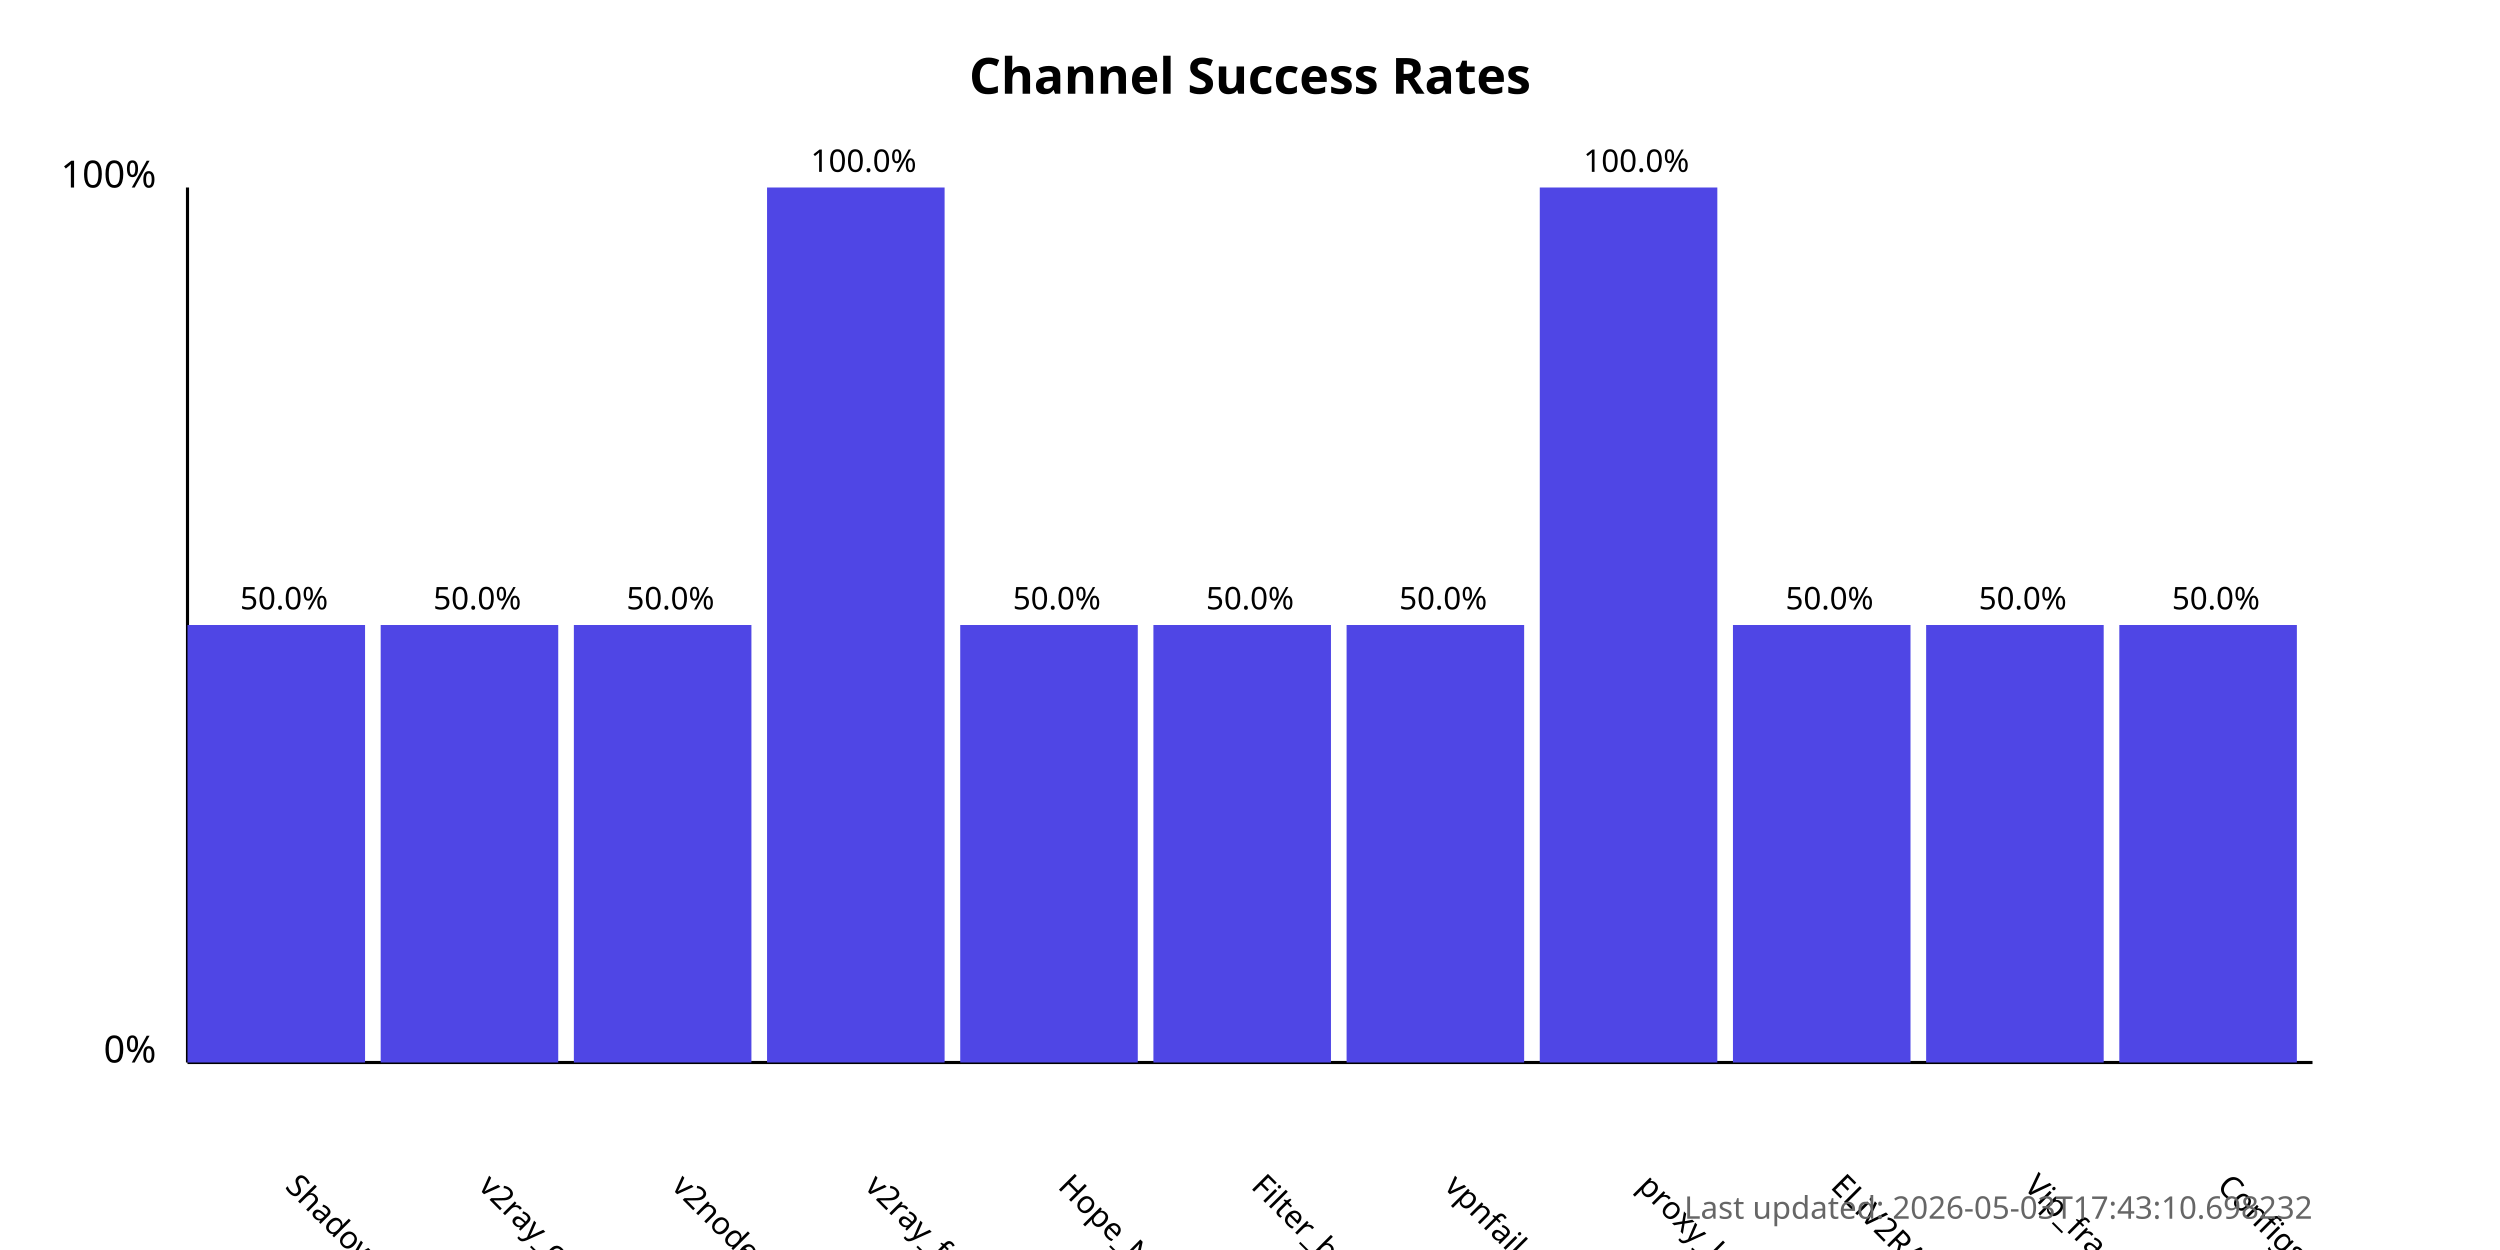
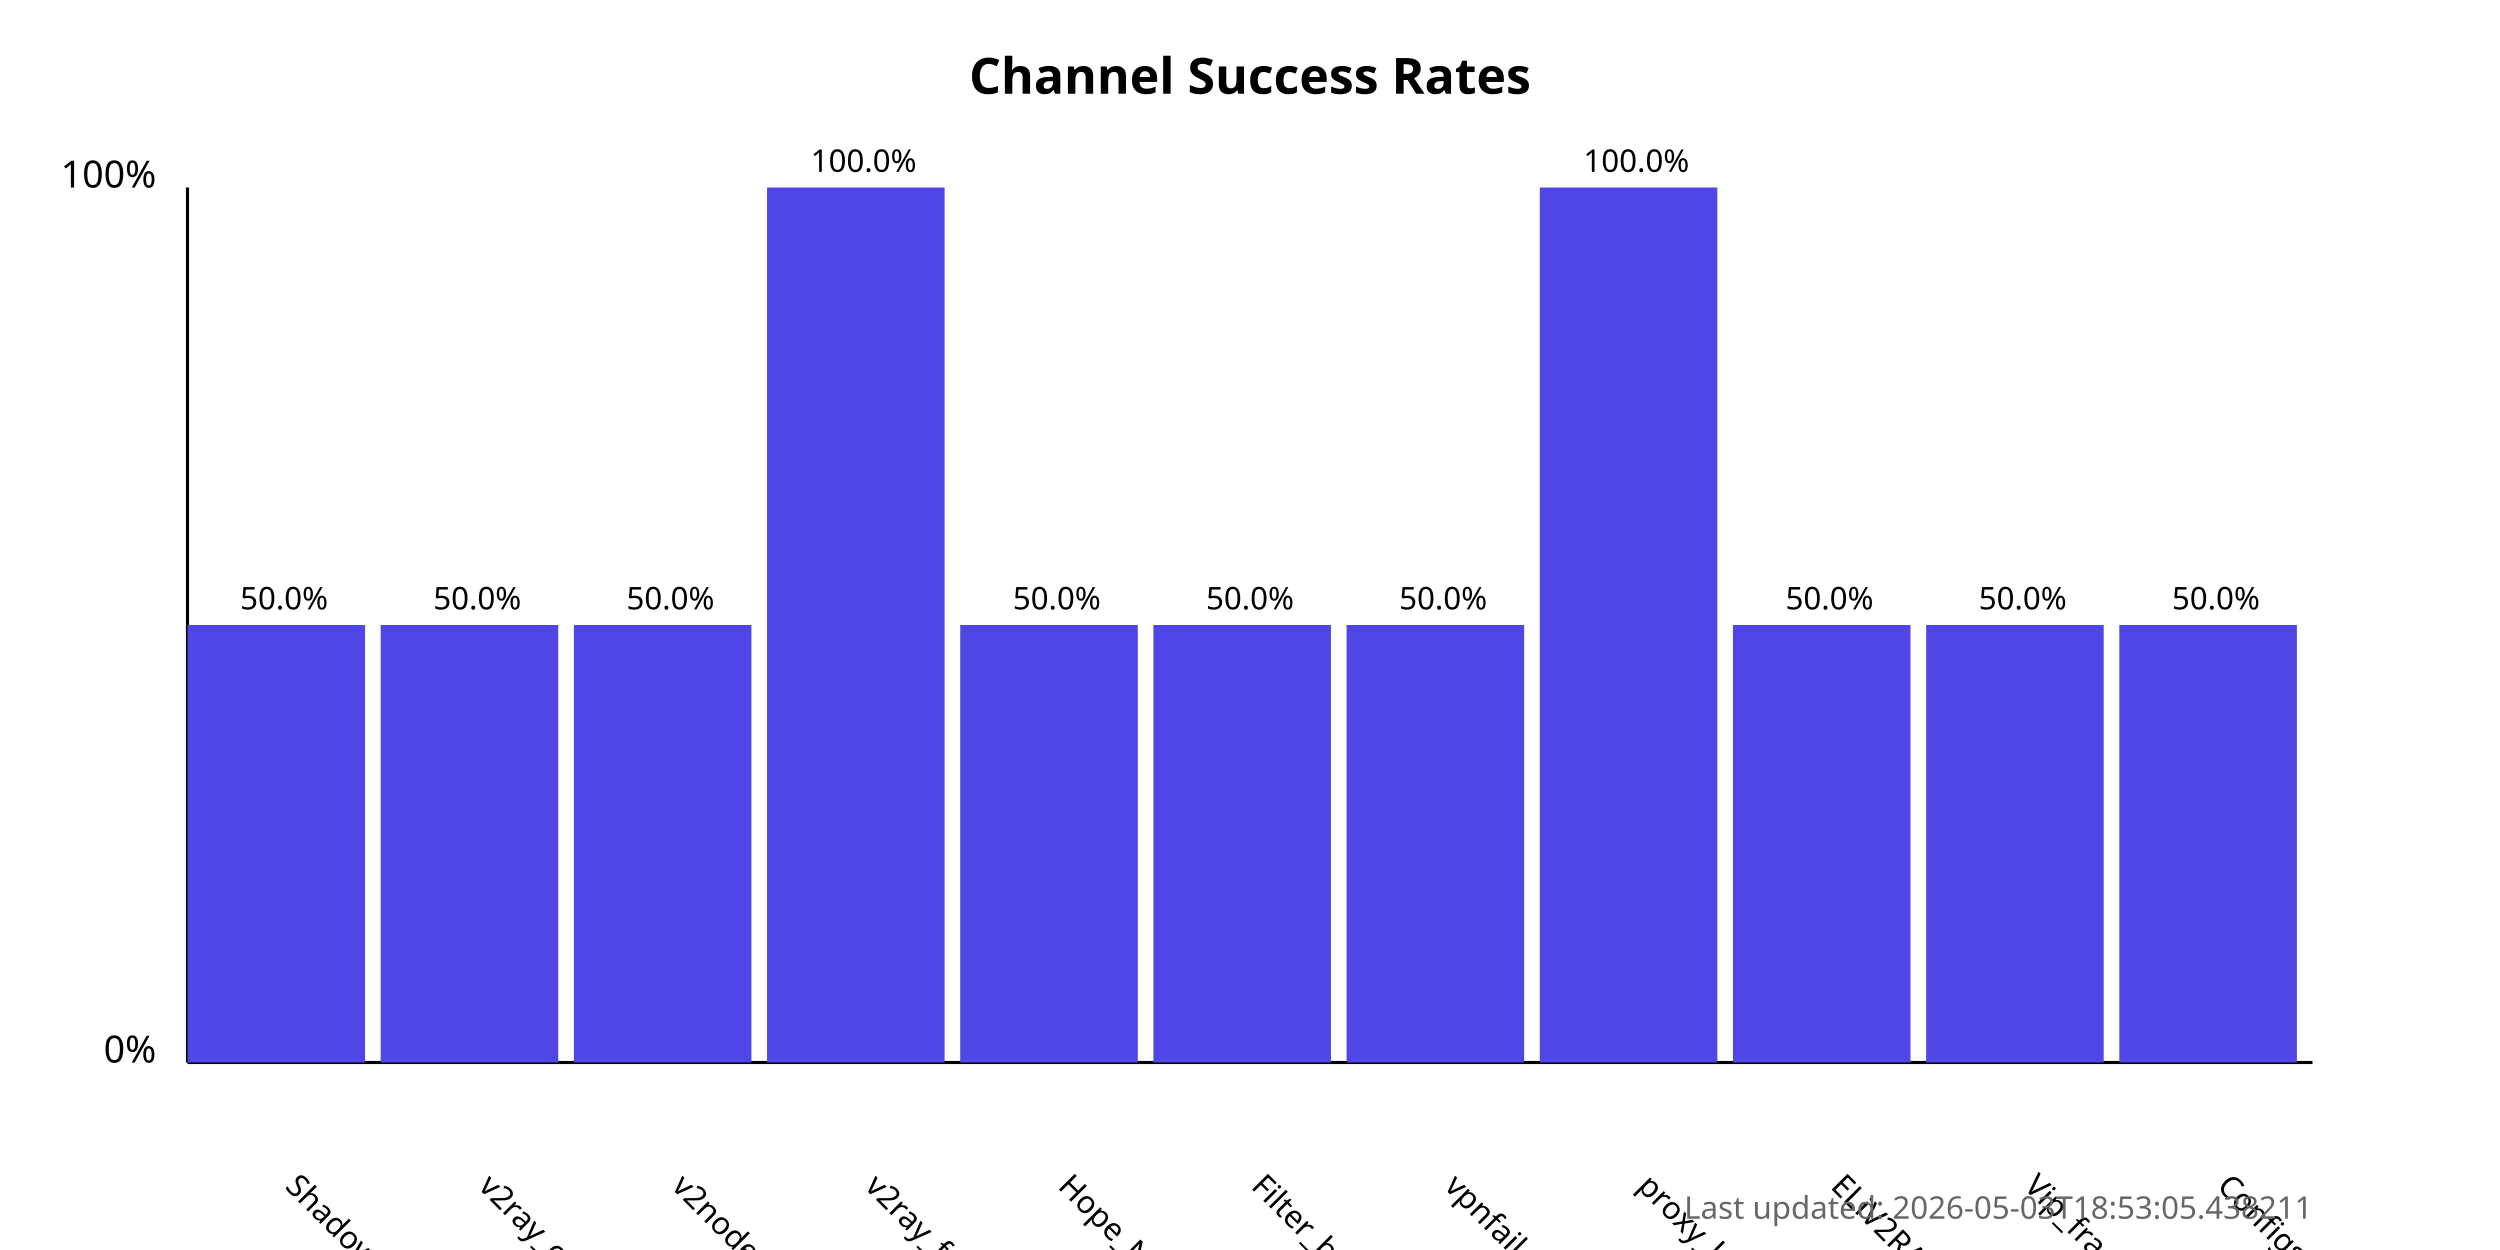
<svg xmlns="http://www.w3.org/2000/svg" width="800" height="400">
  <style>
            .chart-title { font: bold 16px sans-serif; }
            .axis-label { font: 12px sans-serif; }
            .tick-label { font: 10px sans-serif; }
            .bar { fill: #4f46e5; }
            .bar:hover { fill: #6366f1; }
            .timestamp { font: 10px sans-serif; fill: #666; }
        </style>
  <text x="400.0" y="30" text-anchor="middle" class="chart-title">
            Channel Success Rates
        </text>
  <line x1="60" y1="340" x2="60" y2="60" stroke="black" stroke-width="1" />
  <line x1="60" y1="340" x2="740" y2="340" stroke="black" stroke-width="1" />
  <text x="50" y="340" text-anchor="end" class="axis-label">0%</text>
  <text x="50" y="60" text-anchor="end" class="axis-label">100%</text>
  <g>
    <rect x="60" y="200.0" width="56.818" height="140.0" class="bar" />
    <text x="90.909" y="380" transform="rotate(45, 90.90909, 380)" text-anchor="start" class="tick-label">
                ShadowProxy66
            </text>
    <text x="90.909" y="195.0" text-anchor="middle" class="tick-label">
                50.0%
            </text>
  </g>
  <g>
    <rect x="121.818" y="200.0" width="56.818" height="140.0" class="bar" />
    <text x="152.727" y="380" transform="rotate(45, 152.7273, 380)" text-anchor="start" class="tick-label">
                v2ray_configs_pool
            </text>
    <text x="152.727" y="195.0" text-anchor="middle" class="tick-label">
                50.0%
            </text>
  </g>
  <g>
    <rect x="183.636" y="200.0" width="56.818" height="140.0" class="bar" />
    <text x="214.545" y="380" transform="rotate(45, 214.5455, 380)" text-anchor="start" class="tick-label">
                v2nodes
            </text>
    <text x="214.545" y="195.0" text-anchor="middle" class="tick-label">
                50.0%
            </text>
  </g>
  <g>
    <rect x="245.455" y="60.0" width="56.818" height="280.0" class="bar" />
    <text x="276.364" y="380" transform="rotate(45, 276.3636, 380)" text-anchor="start" class="tick-label">
                v2ray_free_conf
            </text>
    <text x="276.364" y="55.0" text-anchor="middle" class="tick-label">
                100.0%
            </text>
  </g>
  <g>
    <rect x="307.273" y="200.0" width="56.818" height="140.0" class="bar" />
    <text x="338.182" y="380" transform="rotate(45, 338.1818, 380)" text-anchor="start" class="tick-label">
                Hope_Net
            </text>
    <text x="338.182" y="195.0" text-anchor="middle" class="tick-label">
                50.0%
            </text>
  </g>
  <g>
    <rect x="369.091" y="200.0" width="56.818" height="140.0" class="bar" />
    <text x="400.0" y="380" transform="rotate(45, 400.0, 380)" text-anchor="start" class="tick-label">
                Filter_breaker
            </text>
    <text x="400.0" y="195.0" text-anchor="middle" class="tick-label">
                50.0%
            </text>
  </g>
  <g>
    <rect x="430.909" y="200.0" width="56.818" height="140.0" class="bar" />
    <text x="461.818" y="380" transform="rotate(45, 461.8182, 380)" text-anchor="start" class="tick-label">
                vpnfail_vless
            </text>
    <text x="461.818" y="195.0" text-anchor="middle" class="tick-label">
                50.0%
            </text>
  </g>
  <g>
    <rect x="492.727" y="60.0" width="56.818" height="280.0" class="bar" />
    <text x="523.636" y="380" transform="rotate(45, 523.6364, 380)" text-anchor="start" class="tick-label">
                proxy_kafee
            </text>
    <text x="523.636" y="55.0" text-anchor="middle" class="tick-label">
                100.0%
            </text>
  </g>
  <g>
    <rect x="554.545" y="200.0" width="56.818" height="140.0" class="bar" />
    <text x="585.455" y="380" transform="rotate(45, 585.4545, 380)" text-anchor="start" class="tick-label">
                ELiV2RAY
            </text>
    <text x="585.455" y="195.0" text-anchor="middle" class="tick-label">
                50.0%
            </text>
  </g>
  <g>
    <rect x="616.364" y="200.0" width="56.818" height="140.0" class="bar" />
    <text x="647.273" y="380" transform="rotate(45, 647.2727, 380)" text-anchor="start" class="tick-label">
                Vip_fragment_v2ray
            </text>
    <text x="647.273" y="195.0" text-anchor="middle" class="tick-label">
                50.0%
            </text>
  </g>
  <g>
    <rect x="678.182" y="200.0" width="56.818" height="140.0" class="bar" />
    <text x="709.091" y="380" transform="rotate(45, 709.0909, 380)" text-anchor="start" class="tick-label">
                ConfigsHubPlus
            </text>
    <text x="709.091" y="195.0" text-anchor="middle" class="tick-label">
                50.0%
            </text>
  </g>
  <text x="740" y="390" text-anchor="end" class="timestamp">
-             Last updated: 2026-05-03T17:43:10.698232
+             Last updated: 2026-05-03T18:53:05.438211
        </text>
</svg>
